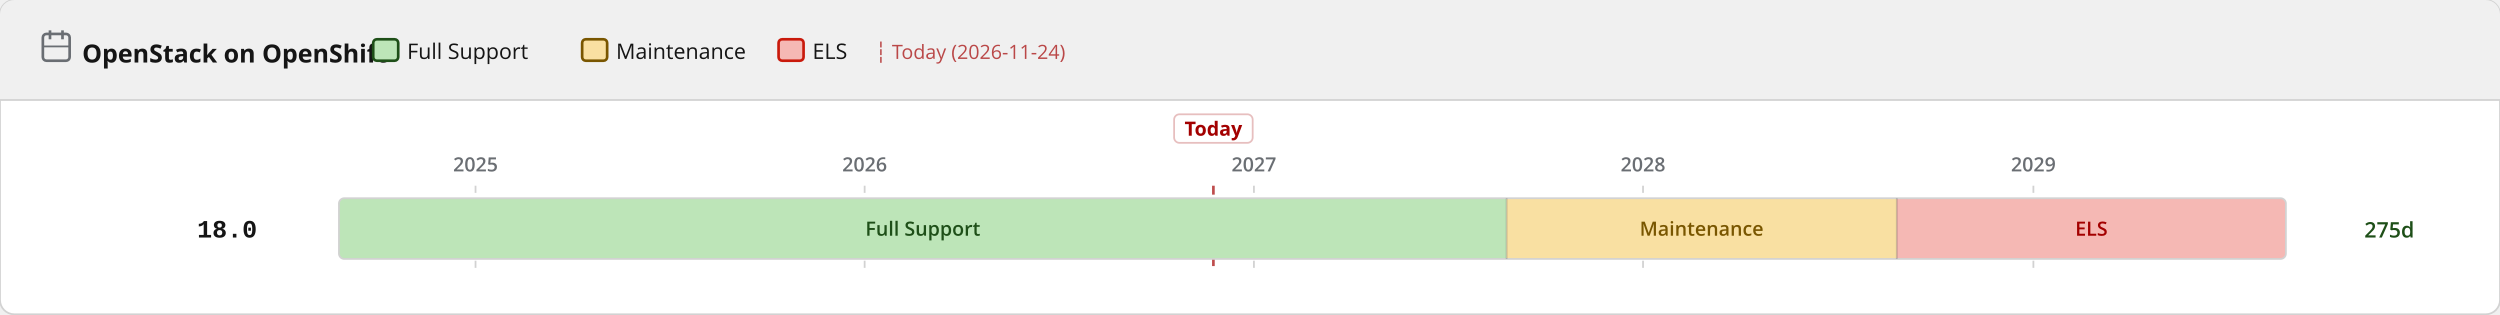
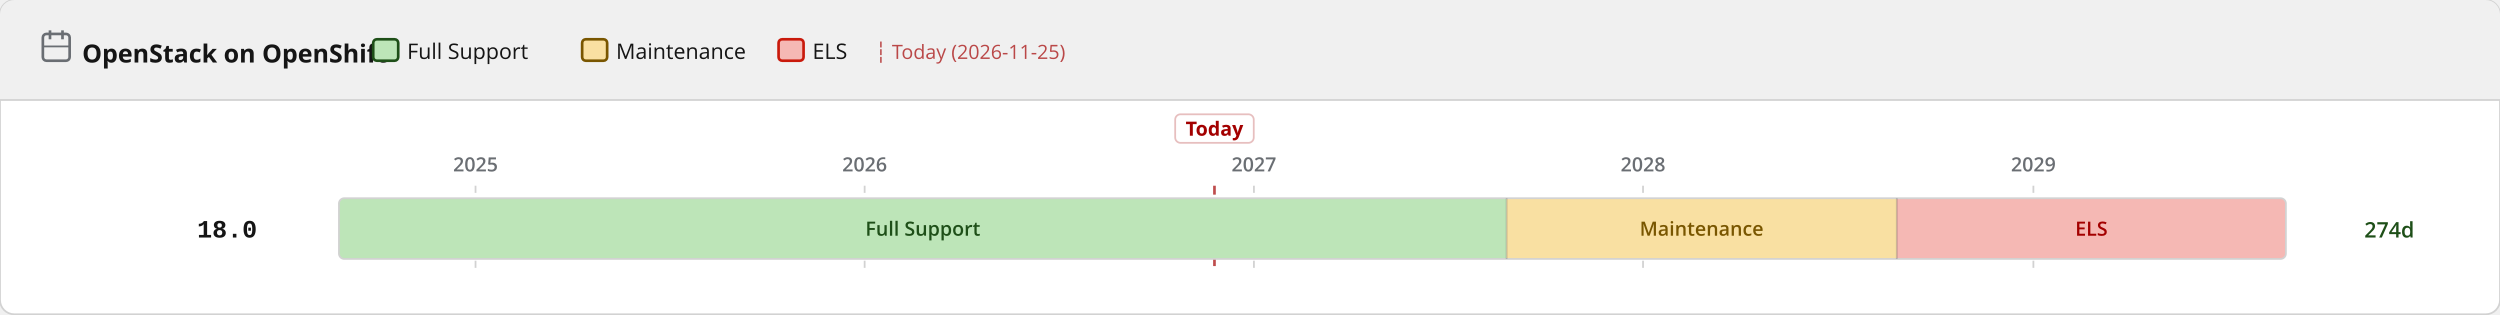
<svg xmlns="http://www.w3.org/2000/svg" width="1400" height="176" viewBox="0 0 1400 176">
  <defs>
    <pattern id="eol" patternUnits="userSpaceOnUse" width="6" height="6" patternTransform="rotate(135)">
      <line x1="0" y1="0" x2="0" y2="6" stroke="#a30000" stroke-width="2" opacity="0.25" />
    </pattern>
  </defs>
  <rect width="1400" height="176" rx="8" fill="#ffffff" stroke="#d2d2d2" stroke-width="1" />
  <rect width="1400" height="56" rx="8" fill="#f0f0f0" />
  <rect y="48" width="1400" height="8" fill="#f0f0f0" />
  <line x1="0" y1="56" x2="1400" y2="56" stroke="#d2d2d2" stroke-width="1" />
  <text x="46" y="35" font-family="RedHatDisplay,RedHatText,'Red Hat Display','Red Hat Text','Open Sans',system-ui,sans-serif" font-size="14" font-weight="700" fill="#151515">OpenStack on OpenShift</text>
  <rect x="24" y="19" width="15" height="15" rx="2" fill="none" stroke="#6a6e73" stroke-width="1.5" />
  <line x1="28" y1="17" x2="28" y2="22" stroke="#6a6e73" stroke-width="1.5" />
  <line x1="35" y1="17" x2="35" y2="22" stroke="#6a6e73" stroke-width="1.5" />
  <line x1="24" y1="26" x2="39" y2="26" stroke="#6a6e73" stroke-width="1" />
  <rect x="209.0" y="22" width="14" height="12" rx="2" fill="#bde5b8" stroke="#1e4f18" stroke-width="1.5" />
  <text x="228.0" y="33" font-family="RedHatDisplay,RedHatText,'Red Hat Display','Red Hat Text','Open Sans',system-ui,sans-serif" font-size="12" fill="#151515">Full Support</text>
  <rect x="326.0" y="22" width="14" height="12" rx="2" fill="#f9e0a2" stroke="#795600" stroke-width="1.5" />
  <text x="345.0" y="33" font-family="RedHatDisplay,RedHatText,'Red Hat Display','Red Hat Text','Open Sans',system-ui,sans-serif" font-size="12" fill="#151515">Maintenance</text>
  <rect x="436.0" y="22" width="14" height="12" rx="2" fill="#f5b8b4" stroke="#c9190b" stroke-width="1.5" />
  <text x="455.0" y="33" font-family="RedHatDisplay,RedHatText,'Red Hat Display','Red Hat Text','Open Sans',system-ui,sans-serif" font-size="12" fill="#151515">ELS</text>
-   <text x="490.0" y="33" font-family="RedHatDisplay,RedHatText,'Red Hat Display','Red Hat Text','Open Sans',system-ui,sans-serif" font-size="11" fill="#a30000" opacity="0.7">┆ Today (2026-11-24)</text>
+   <text x="490.0" y="33" font-family="RedHatDisplay,RedHatText,'Red Hat Display','Red Hat Text','Open Sans',system-ui,sans-serif" font-size="11" fill="#a30000" opacity="0.7">┆ Today (2026-11-25)</text>
  <line x1="266.3" y1="104" x2="266.3" y2="152" stroke="#d2d2d2" stroke-width="1" stroke-dasharray="4 3" />
  <text x="266.3" y="96" text-anchor="middle" font-family="RedHatDisplay,RedHatText,'Red Hat Display','Red Hat Text','Open Sans',system-ui,sans-serif" font-size="11" font-weight="600" fill="#6a6e73">2025</text>
  <line x1="484.2" y1="104" x2="484.2" y2="152" stroke="#d2d2d2" stroke-width="1" stroke-dasharray="4 3" />
  <text x="484.2" y="96" text-anchor="middle" font-family="RedHatDisplay,RedHatText,'Red Hat Display','Red Hat Text','Open Sans',system-ui,sans-serif" font-size="11" font-weight="600" fill="#6a6e73">2026</text>
  <line x1="702.2" y1="104" x2="702.2" y2="152" stroke="#d2d2d2" stroke-width="1" stroke-dasharray="4 3" />
  <text x="702.2" y="96" text-anchor="middle" font-family="RedHatDisplay,RedHatText,'Red Hat Display','Red Hat Text','Open Sans',system-ui,sans-serif" font-size="11" font-weight="600" fill="#6a6e73">2027</text>
  <line x1="920.1" y1="104" x2="920.1" y2="152" stroke="#d2d2d2" stroke-width="1" stroke-dasharray="4 3" />
  <text x="920.1" y="96" text-anchor="middle" font-family="RedHatDisplay,RedHatText,'Red Hat Display','Red Hat Text','Open Sans',system-ui,sans-serif" font-size="11" font-weight="600" fill="#6a6e73">2028</text>
  <line x1="1138.7" y1="104" x2="1138.7" y2="152" stroke="#d2d2d2" stroke-width="1" stroke-dasharray="4 3" />
  <text x="1138.7" y="96" text-anchor="middle" font-family="RedHatDisplay,RedHatText,'Red Hat Display','Red Hat Text','Open Sans',system-ui,sans-serif" font-size="11" font-weight="600" fill="#6a6e73">2029</text>
-   <line x1="679.5" y1="104" x2="679.5" y2="152" stroke="#a30000" stroke-width="1.5" stroke-dasharray="5 3" opacity="0.7" />
-   <rect x="657.5" y="64" width="44" height="16" rx="3" fill="white" stroke="rgba(163,0,0,0.25)" stroke-width="1" />
-   <text x="679.5" y="76" text-anchor="middle" font-family="RedHatDisplay,RedHatText,'Red Hat Display','Red Hat Text','Open Sans',system-ui,sans-serif" font-size="11" font-weight="700" fill="#a30000">Today</text>
+   <line x1="680.1" y1="104" x2="680.1" y2="152" stroke="#a30000" stroke-width="1.5" stroke-dasharray="5 3" opacity="0.7" />
+   <rect x="658.1" y="64" width="44" height="16" rx="3" fill="white" stroke="rgba(163,0,0,0.25)" stroke-width="1" />
+   <text x="680.1" y="76" text-anchor="middle" font-family="RedHatDisplay,RedHatText,'Red Hat Display','Red Hat Text','Open Sans',system-ui,sans-serif" font-size="11" font-weight="700" fill="#a30000">Today</text>
  <text x="144" y="133.0" text-anchor="end" font-family="RedHatMono,'Red Hat Mono','Courier New',monospace" font-size="14" font-weight="700" fill="#151515">18.0</text>
  <clipPath id="c0">
    <rect x="189.8" y="111.0" width="1090.3" height="34" rx="3" />
  </clipPath>
  <g clip-path="url(#c0)">
    <rect x="189.8" y="111.0" width="653.8" height="34" fill="#bde5b8" />
    <text x="516.8" y="132.0" text-anchor="middle" font-family="RedHatDisplay,RedHatText,'Red Hat Display','Red Hat Text','Open Sans',system-ui,sans-serif" font-size="11" font-weight="600" fill="#1e4f18">Full Support</text>
    <rect x="843.7" y="111.0" width="218.5" height="34" fill="#f9e0a2" />
    <text x="952.9" y="132.0" text-anchor="middle" font-family="RedHatDisplay,RedHatText,'Red Hat Display','Red Hat Text','Open Sans',system-ui,sans-serif" font-size="11" font-weight="600" fill="#795600">Maintenance</text>
    <rect x="1062.2" y="111.0" width="217.9" height="34" fill="#f5b8b4" />
    <text x="1171.2" y="132.0" text-anchor="middle" font-family="RedHatDisplay,RedHatText,'Red Hat Display','Red Hat Text','Open Sans',system-ui,sans-serif" font-size="11" font-weight="600" fill="#a30000">ELS</text>
  </g>
  <rect x="189.8" y="111.0" width="1090.3" height="34" rx="3" fill="none" stroke="#d2d2d2" stroke-width="1" />
  <line x1="843.7" y1="111.0" x2="843.7" y2="145.0" stroke="rgba(0,0,0,0.18)" stroke-width="1" />
  <line x1="1062.2" y1="111.0" x2="1062.2" y2="145.0" stroke="rgba(0,0,0,0.18)" stroke-width="1" />
-   <text x="1324" y="133.0" font-family="RedHatDisplay,RedHatText,'Red Hat Display','Red Hat Text','Open Sans',system-ui,sans-serif" font-size="12" font-weight="600" fill="#1e4f18">275d</text>
+   <text x="1324" y="133.0" font-family="RedHatDisplay,RedHatText,'Red Hat Display','Red Hat Text','Open Sans',system-ui,sans-serif" font-size="12" font-weight="600" fill="#1e4f18">274d</text>
</svg>
